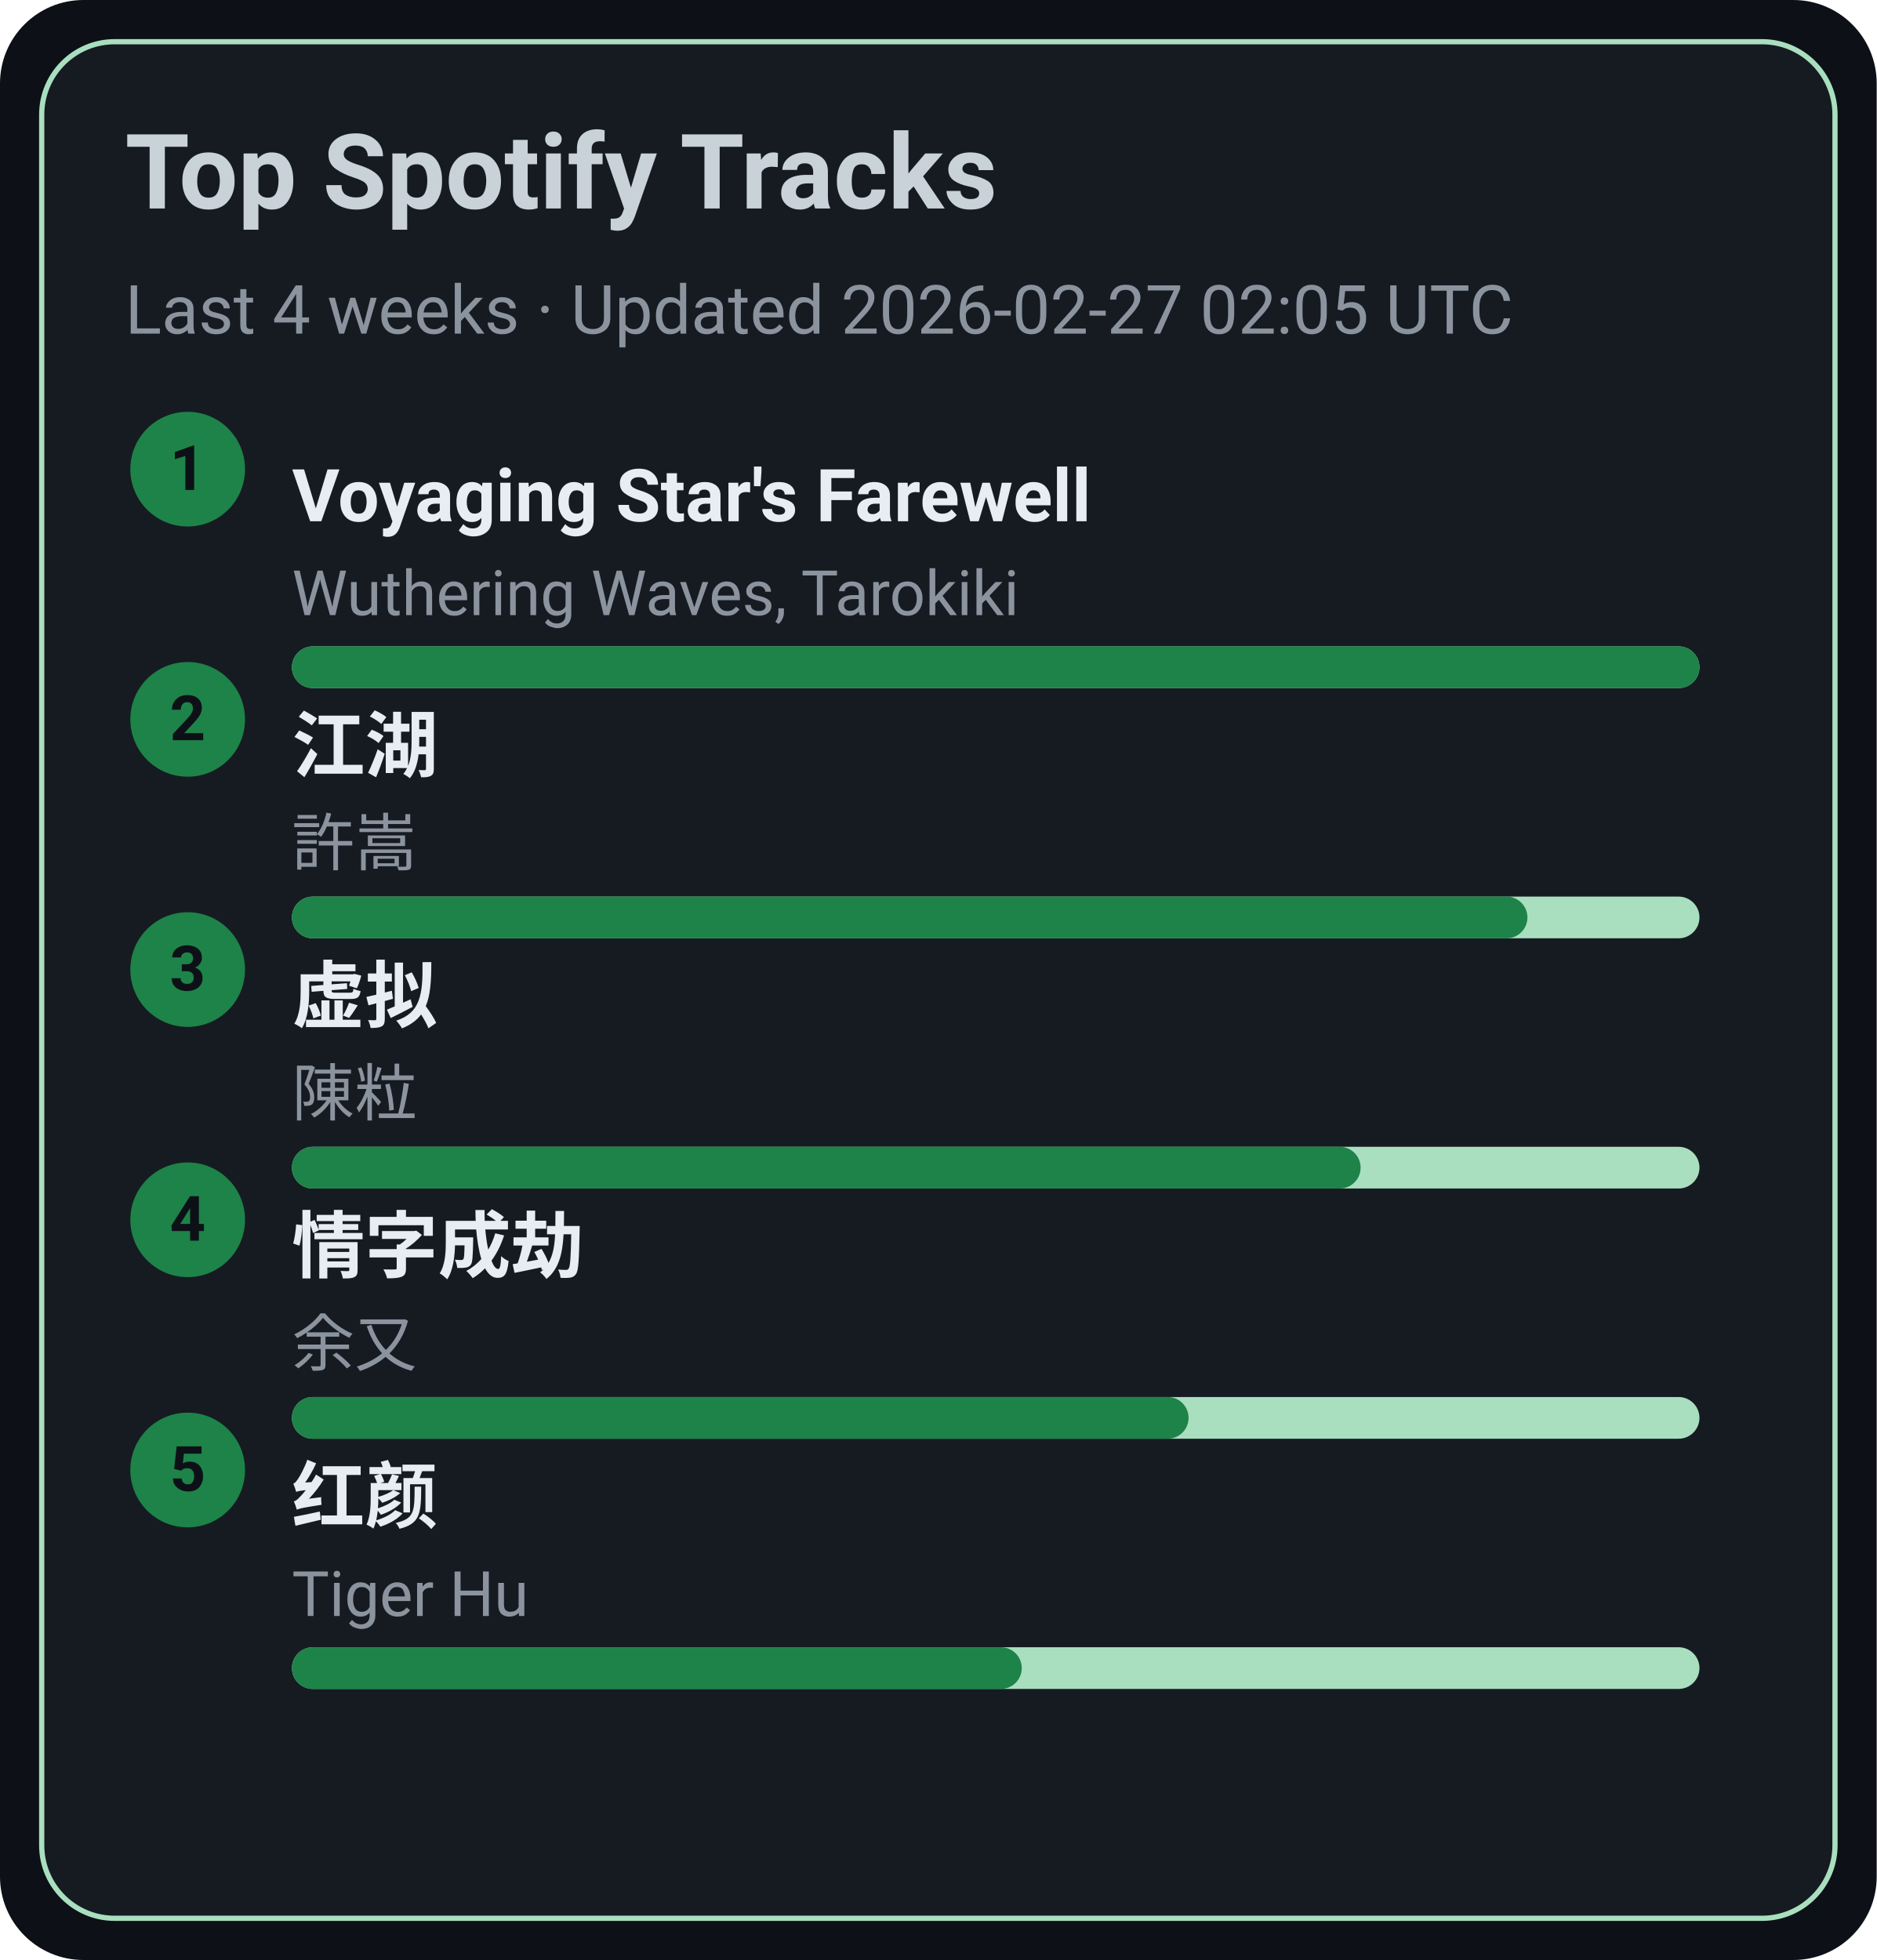
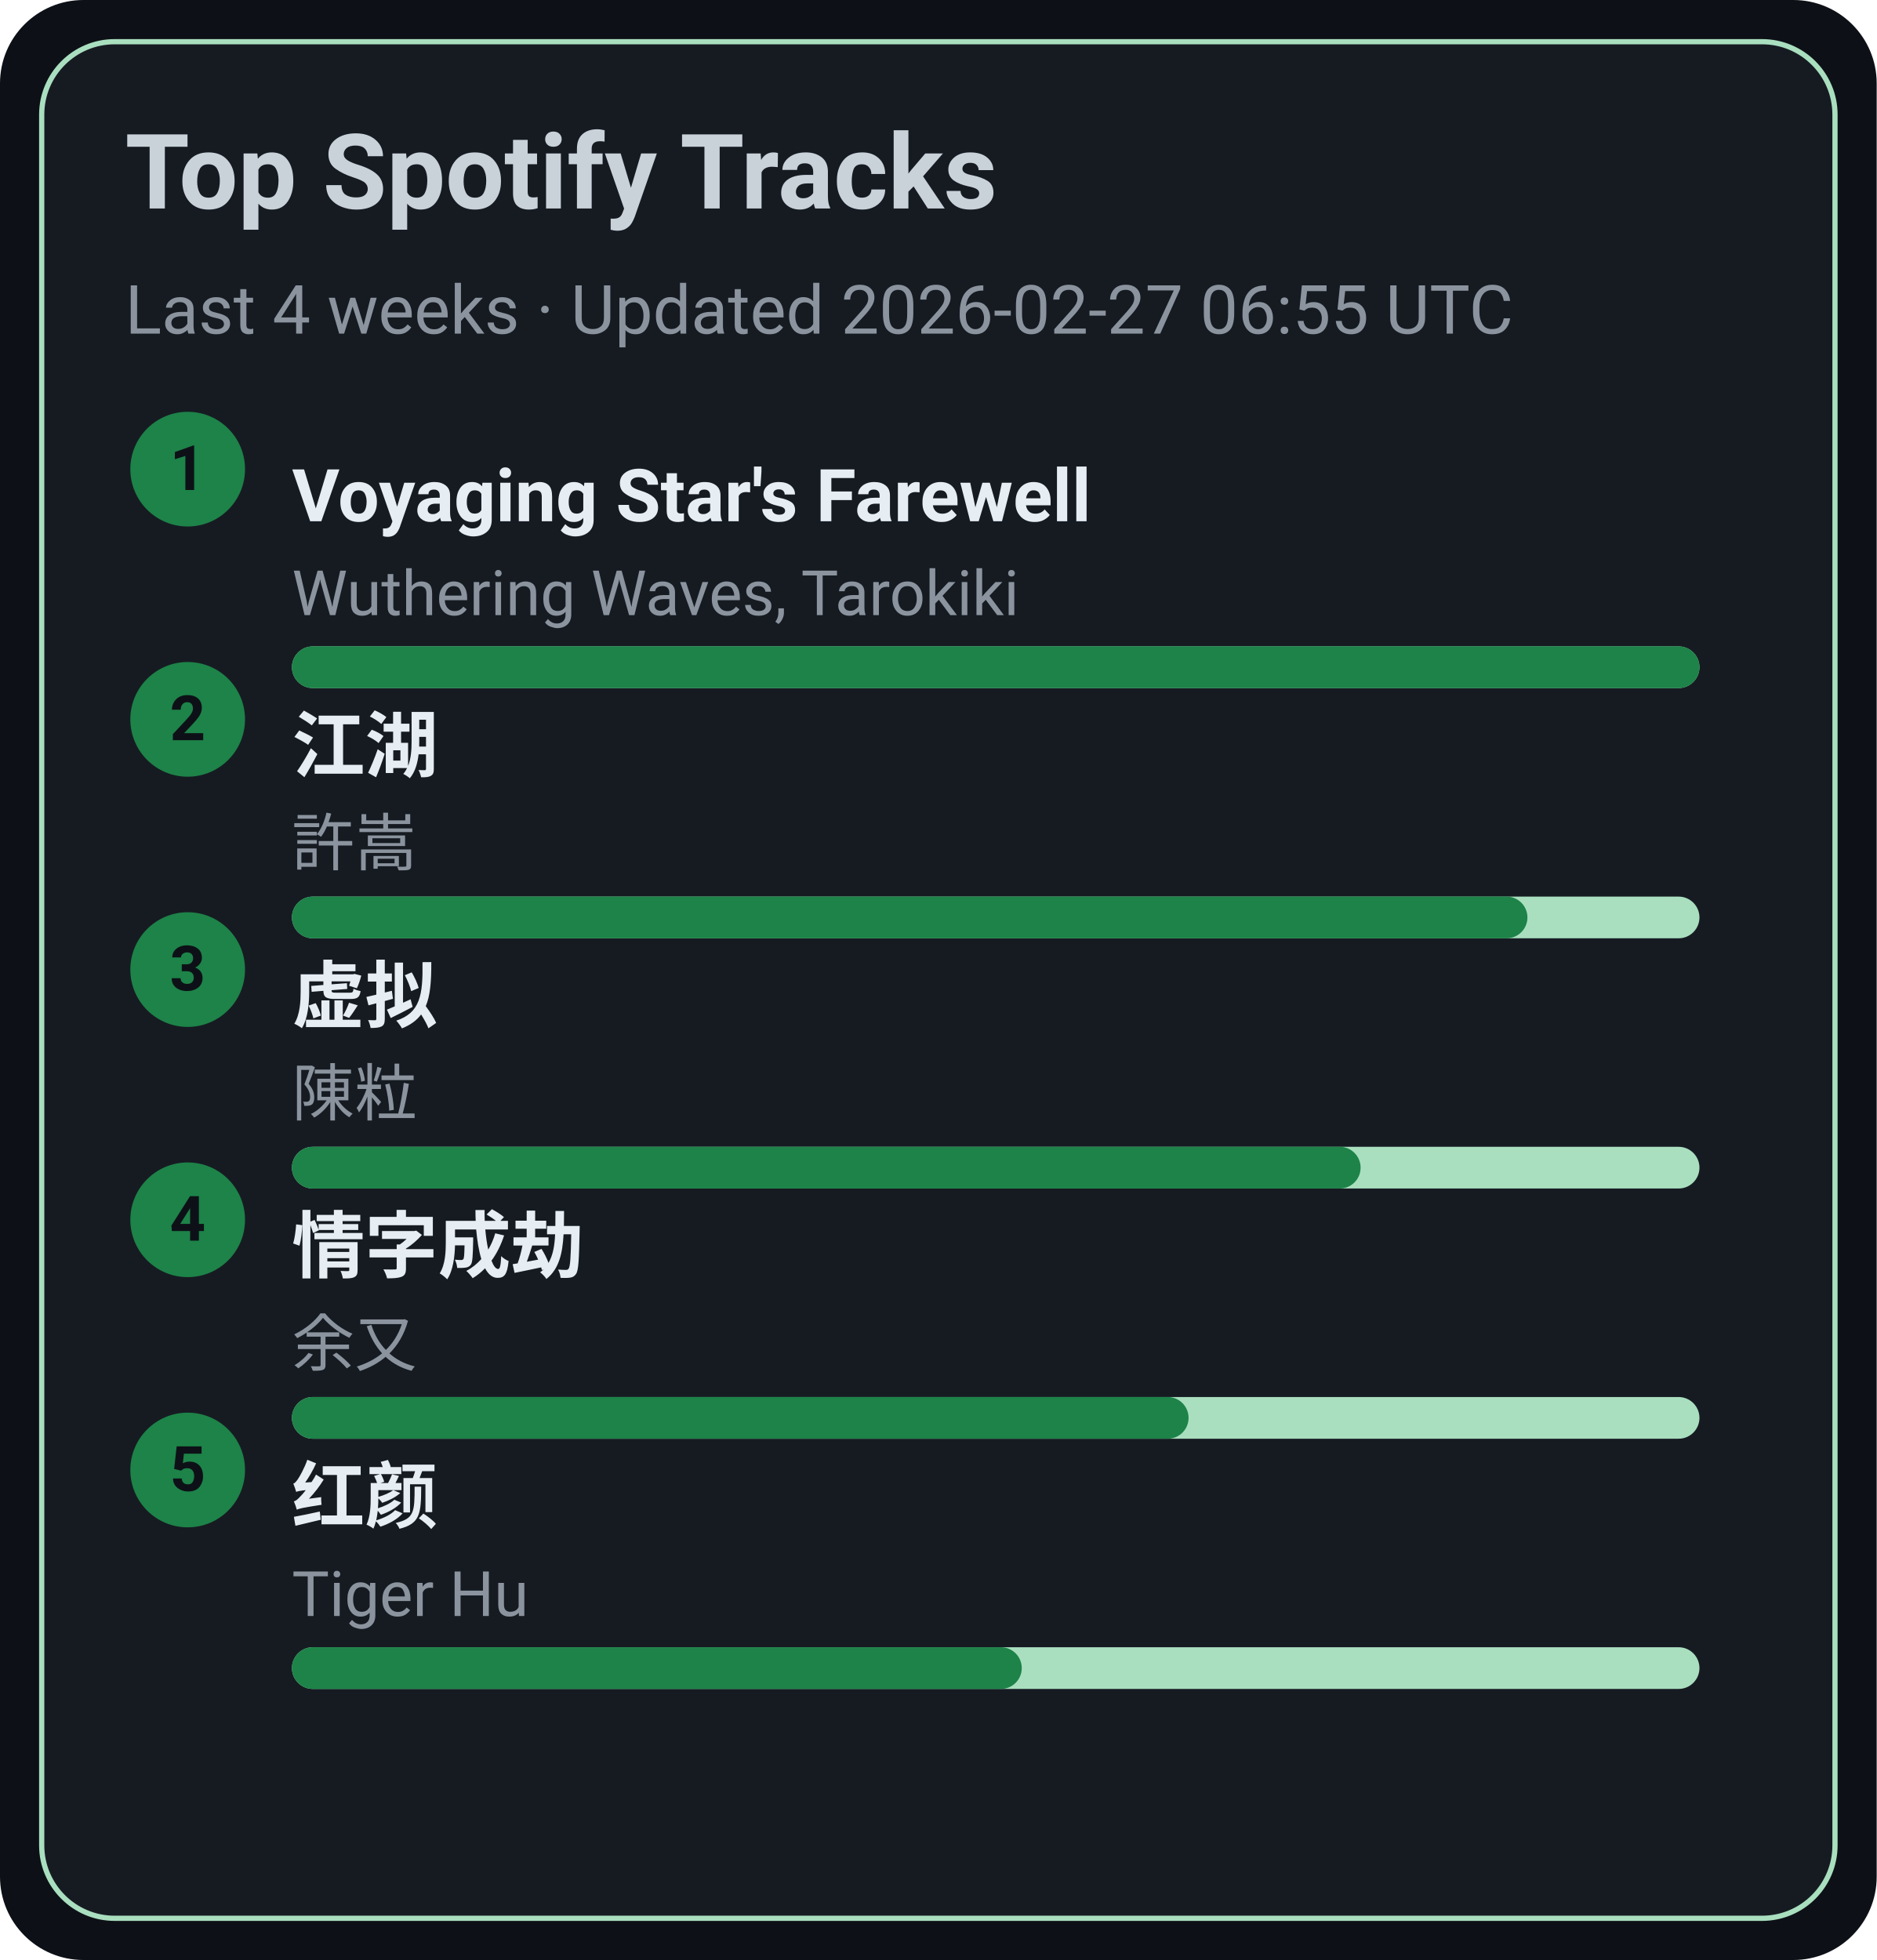
<svg xmlns="http://www.w3.org/2000/svg" width="360" height="376" viewBox="0 0 360 376">
  <style>text{font-family:-apple-system,BlinkMacSystemFont,Segoe UI,Roboto,Ubuntu,Helvetica Neue,Arial,Noto Sans,sans-serif}</style>
  <rect width="360" height="376" rx="16" fill="#0d1117" />
  <rect x="8" y="8" width="344" height="360" rx="14" fill="#161b22" stroke="#A9DFBF" />
  <text x="24" y="40" font-size="20" fill="#c9d1d9" font-weight="600">Top Spotify Tracks</text>
-   <text x="24" y="64" font-size="13" fill="#8b949e">Last 4 weeks · Updated 2026-02-27 02:05 UTC</text>
+   <text x="24" y="64" font-size="13" fill="#8b949e">Last 4 weeks · Updated 2026-02-27 06:55 UTC</text>
  <circle cx="36" cy="90" r="11" fill="#1D8348" />
  <text x="36" y="94" text-anchor="middle" font-size="12" fill="#0d1117" font-weight="700">1</text>
  <a href="https://open.spotify.com/track/3uI2KolgU1Pt41ywffsggr" target="_blank" rel="noopener noreferrer">
    <text x="56" y="100" font-size="14" fill="#e6edf3" font-weight="600">Voyaging Star's Farewell</text>
  </a>
  <text x="56" y="118" font-size="12" fill="#8b949e">Wuthering Waves, Tarokiki</text>
  <rect x="56" y="124" width="270" height="8" rx="4" fill="#A9DFBF" />
  <rect x="56" y="124" width="270" height="8" rx="4" fill="#1D8348" />
  <circle cx="36" cy="138" r="11" fill="#1D8348" />
  <text x="36" y="142" text-anchor="middle" font-size="12" fill="#0d1117" font-weight="700">2</text>
  <a href="https://open.spotify.com/track/03PCdwqajii1xgp7WIozzC" target="_blank" rel="noopener noreferrer">
    <text x="56" y="148" font-size="14" fill="#e6edf3" font-weight="600">江湖</text>
  </a>
  <text x="56" y="166" font-size="12" fill="#8b949e">許嵩</text>
  <rect x="56" y="172" width="270" height="8" rx="4" fill="#A9DFBF" />
  <rect x="56" y="172" width="237" height="8" rx="4" fill="#1D8348" />
  <circle cx="36" cy="186" r="11" fill="#1D8348" />
  <text x="36" y="190" text-anchor="middle" font-size="12" fill="#0d1117" font-weight="700">3</text>
  <a href="https://open.spotify.com/track/5l9sg05BhpfsdLfRvjGsAf" target="_blank" rel="noopener noreferrer">
    <text x="56" y="196" font-size="14" fill="#e6edf3" font-weight="600">虚拟</text>
  </a>
  <text x="56" y="214" font-size="12" fill="#8b949e">陳粒</text>
  <rect x="56" y="220" width="270" height="8" rx="4" fill="#A9DFBF" />
  <rect x="56" y="220" width="205" height="8" rx="4" fill="#1D8348" />
  <circle cx="36" cy="234" r="11" fill="#1D8348" />
  <text x="36" y="238" text-anchor="middle" font-size="12" fill="#0d1117" font-weight="700">4</text>
  <a href="https://open.spotify.com/track/6PLof7Z5mvbp9im83J4m3m" target="_blank" rel="noopener noreferrer">
    <text x="56" y="244" font-size="14" fill="#e6edf3" font-weight="600">情字成劫</text>
  </a>
  <text x="56" y="262" font-size="12" fill="#8b949e">余又</text>
  <rect x="56" y="268" width="270" height="8" rx="4" fill="#A9DFBF" />
  <rect x="56" y="268" width="172" height="8" rx="4" fill="#1D8348" />
  <circle cx="36" cy="282" r="11" fill="#1D8348" />
  <text x="36" y="286" text-anchor="middle" font-size="12" fill="#0d1117" font-weight="700">5</text>
  <a href="https://open.spotify.com/track/6Q7OE4tvrUOIvIDY2EC5Im" target="_blank" rel="noopener noreferrer">
    <text x="56" y="292" font-size="14" fill="#e6edf3" font-weight="600">红颜</text>
  </a>
  <text x="56" y="310" font-size="12" fill="#8b949e">Tiger Hu</text>
  <rect x="56" y="316" width="270" height="8" rx="4" fill="#A9DFBF" />
  <rect x="56" y="316" width="140" height="8" rx="4" fill="#1D8348" />
</svg>
